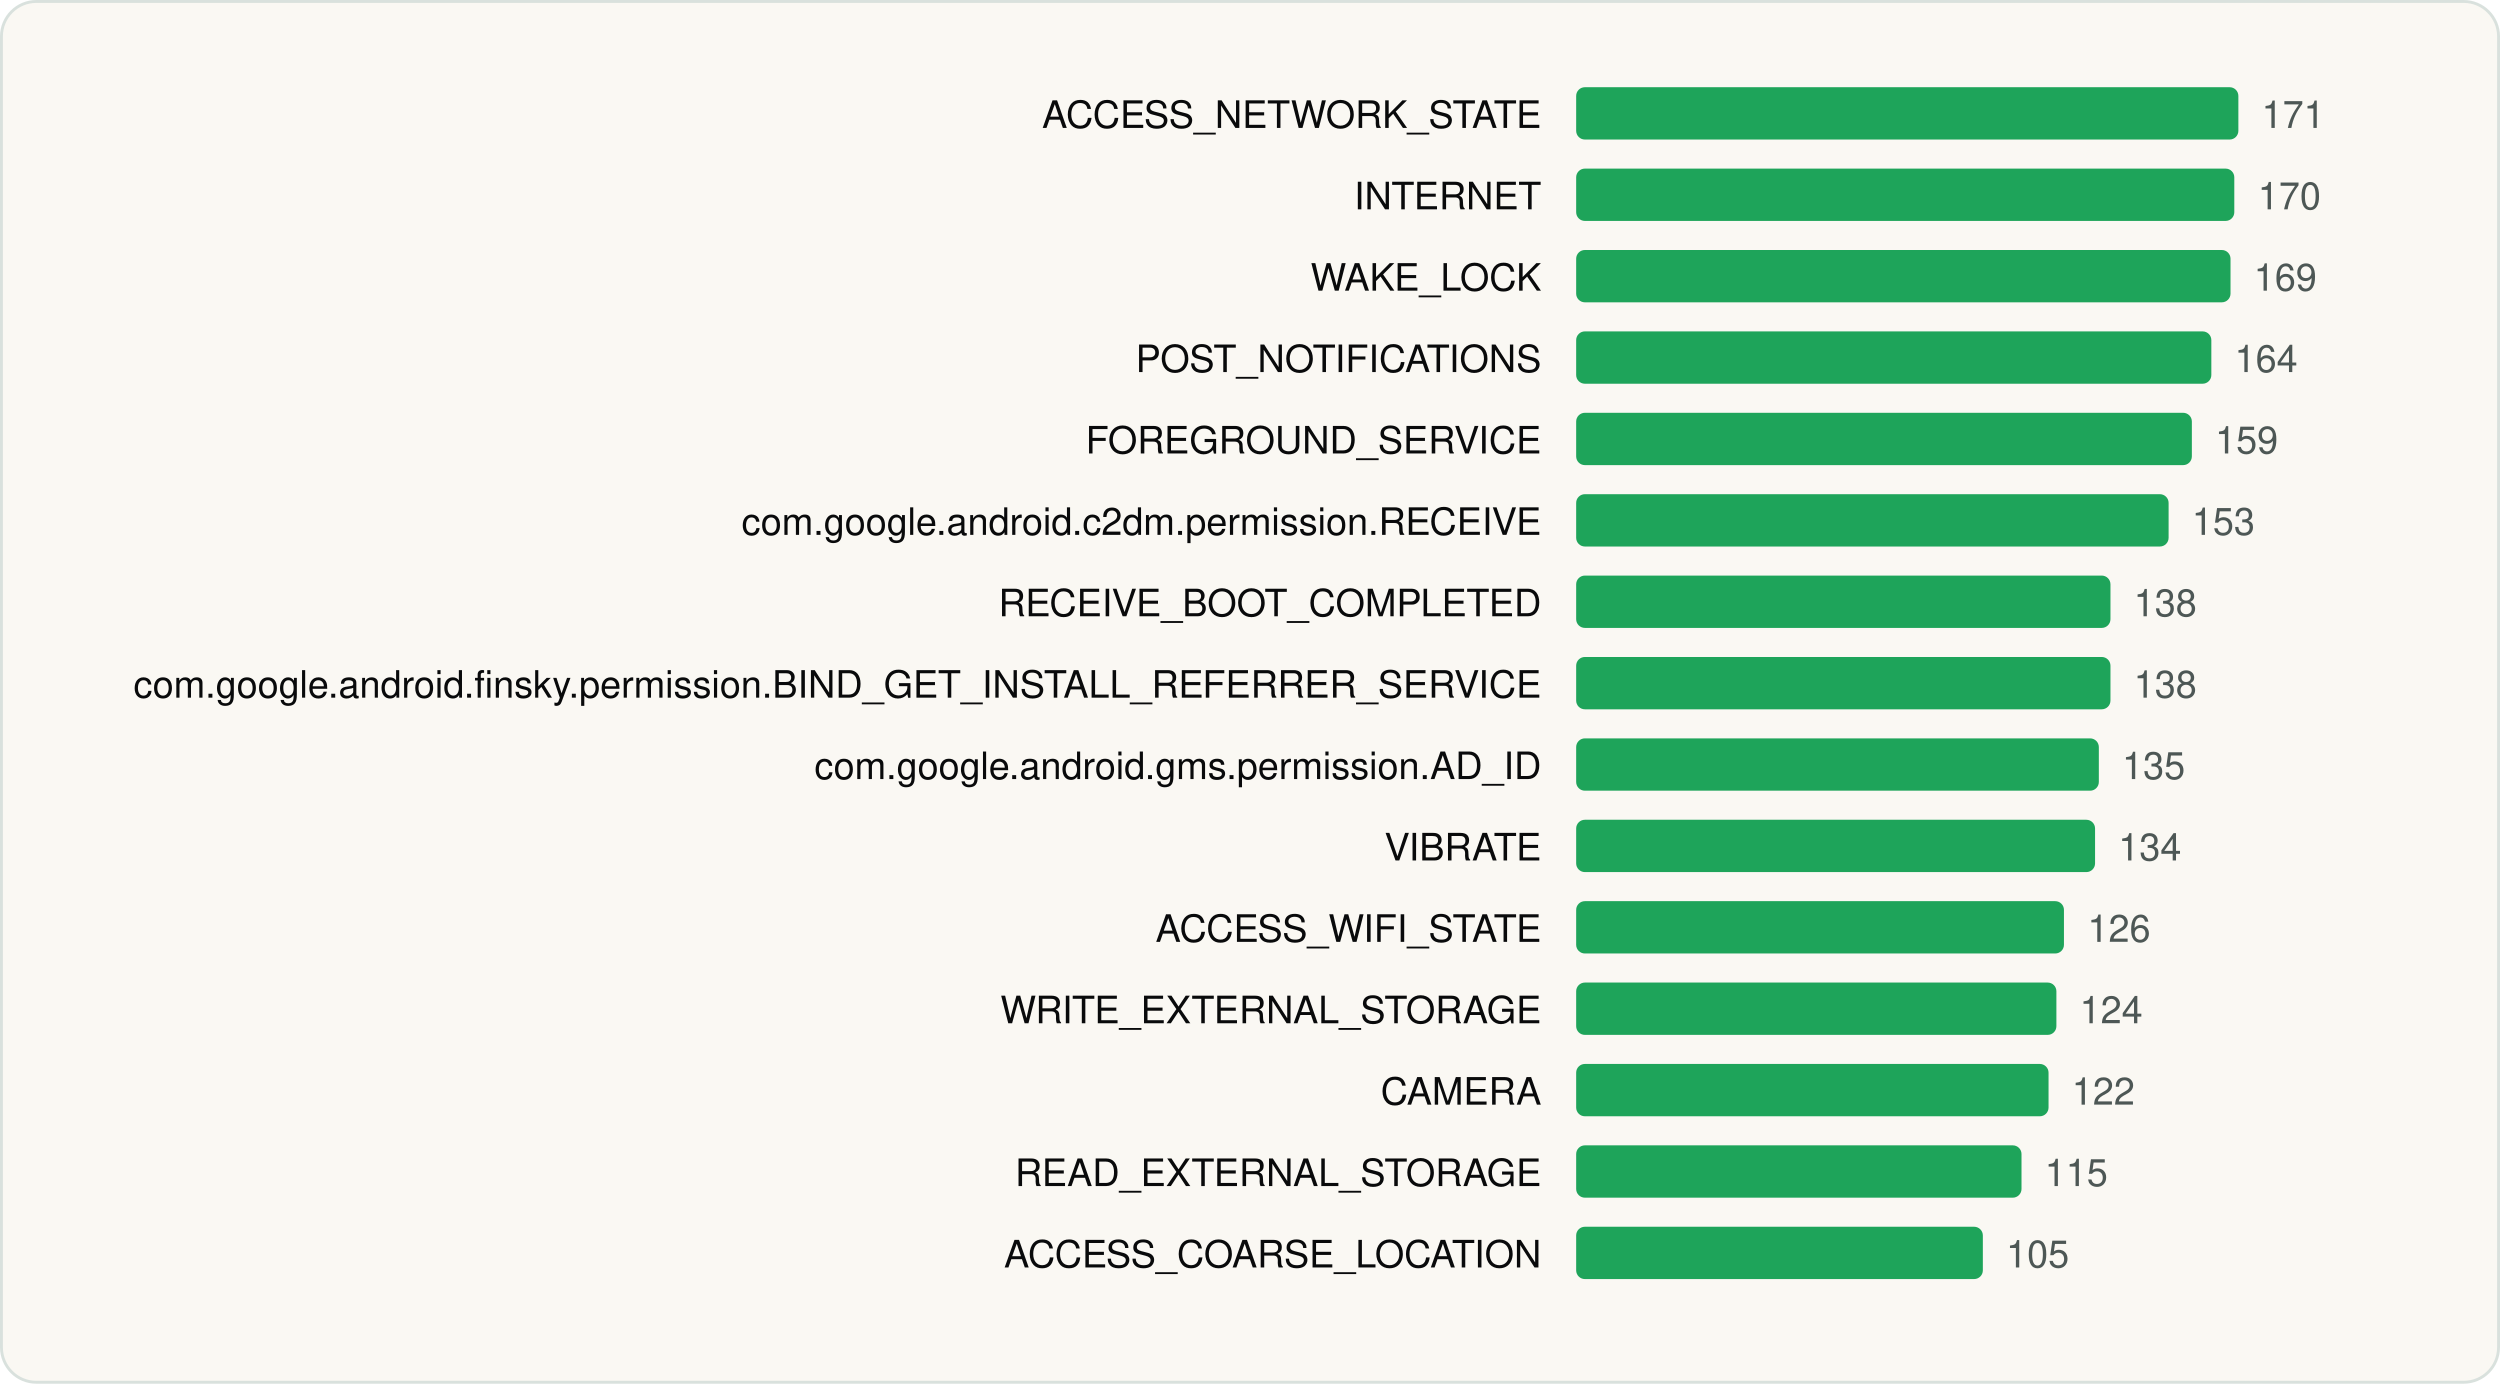
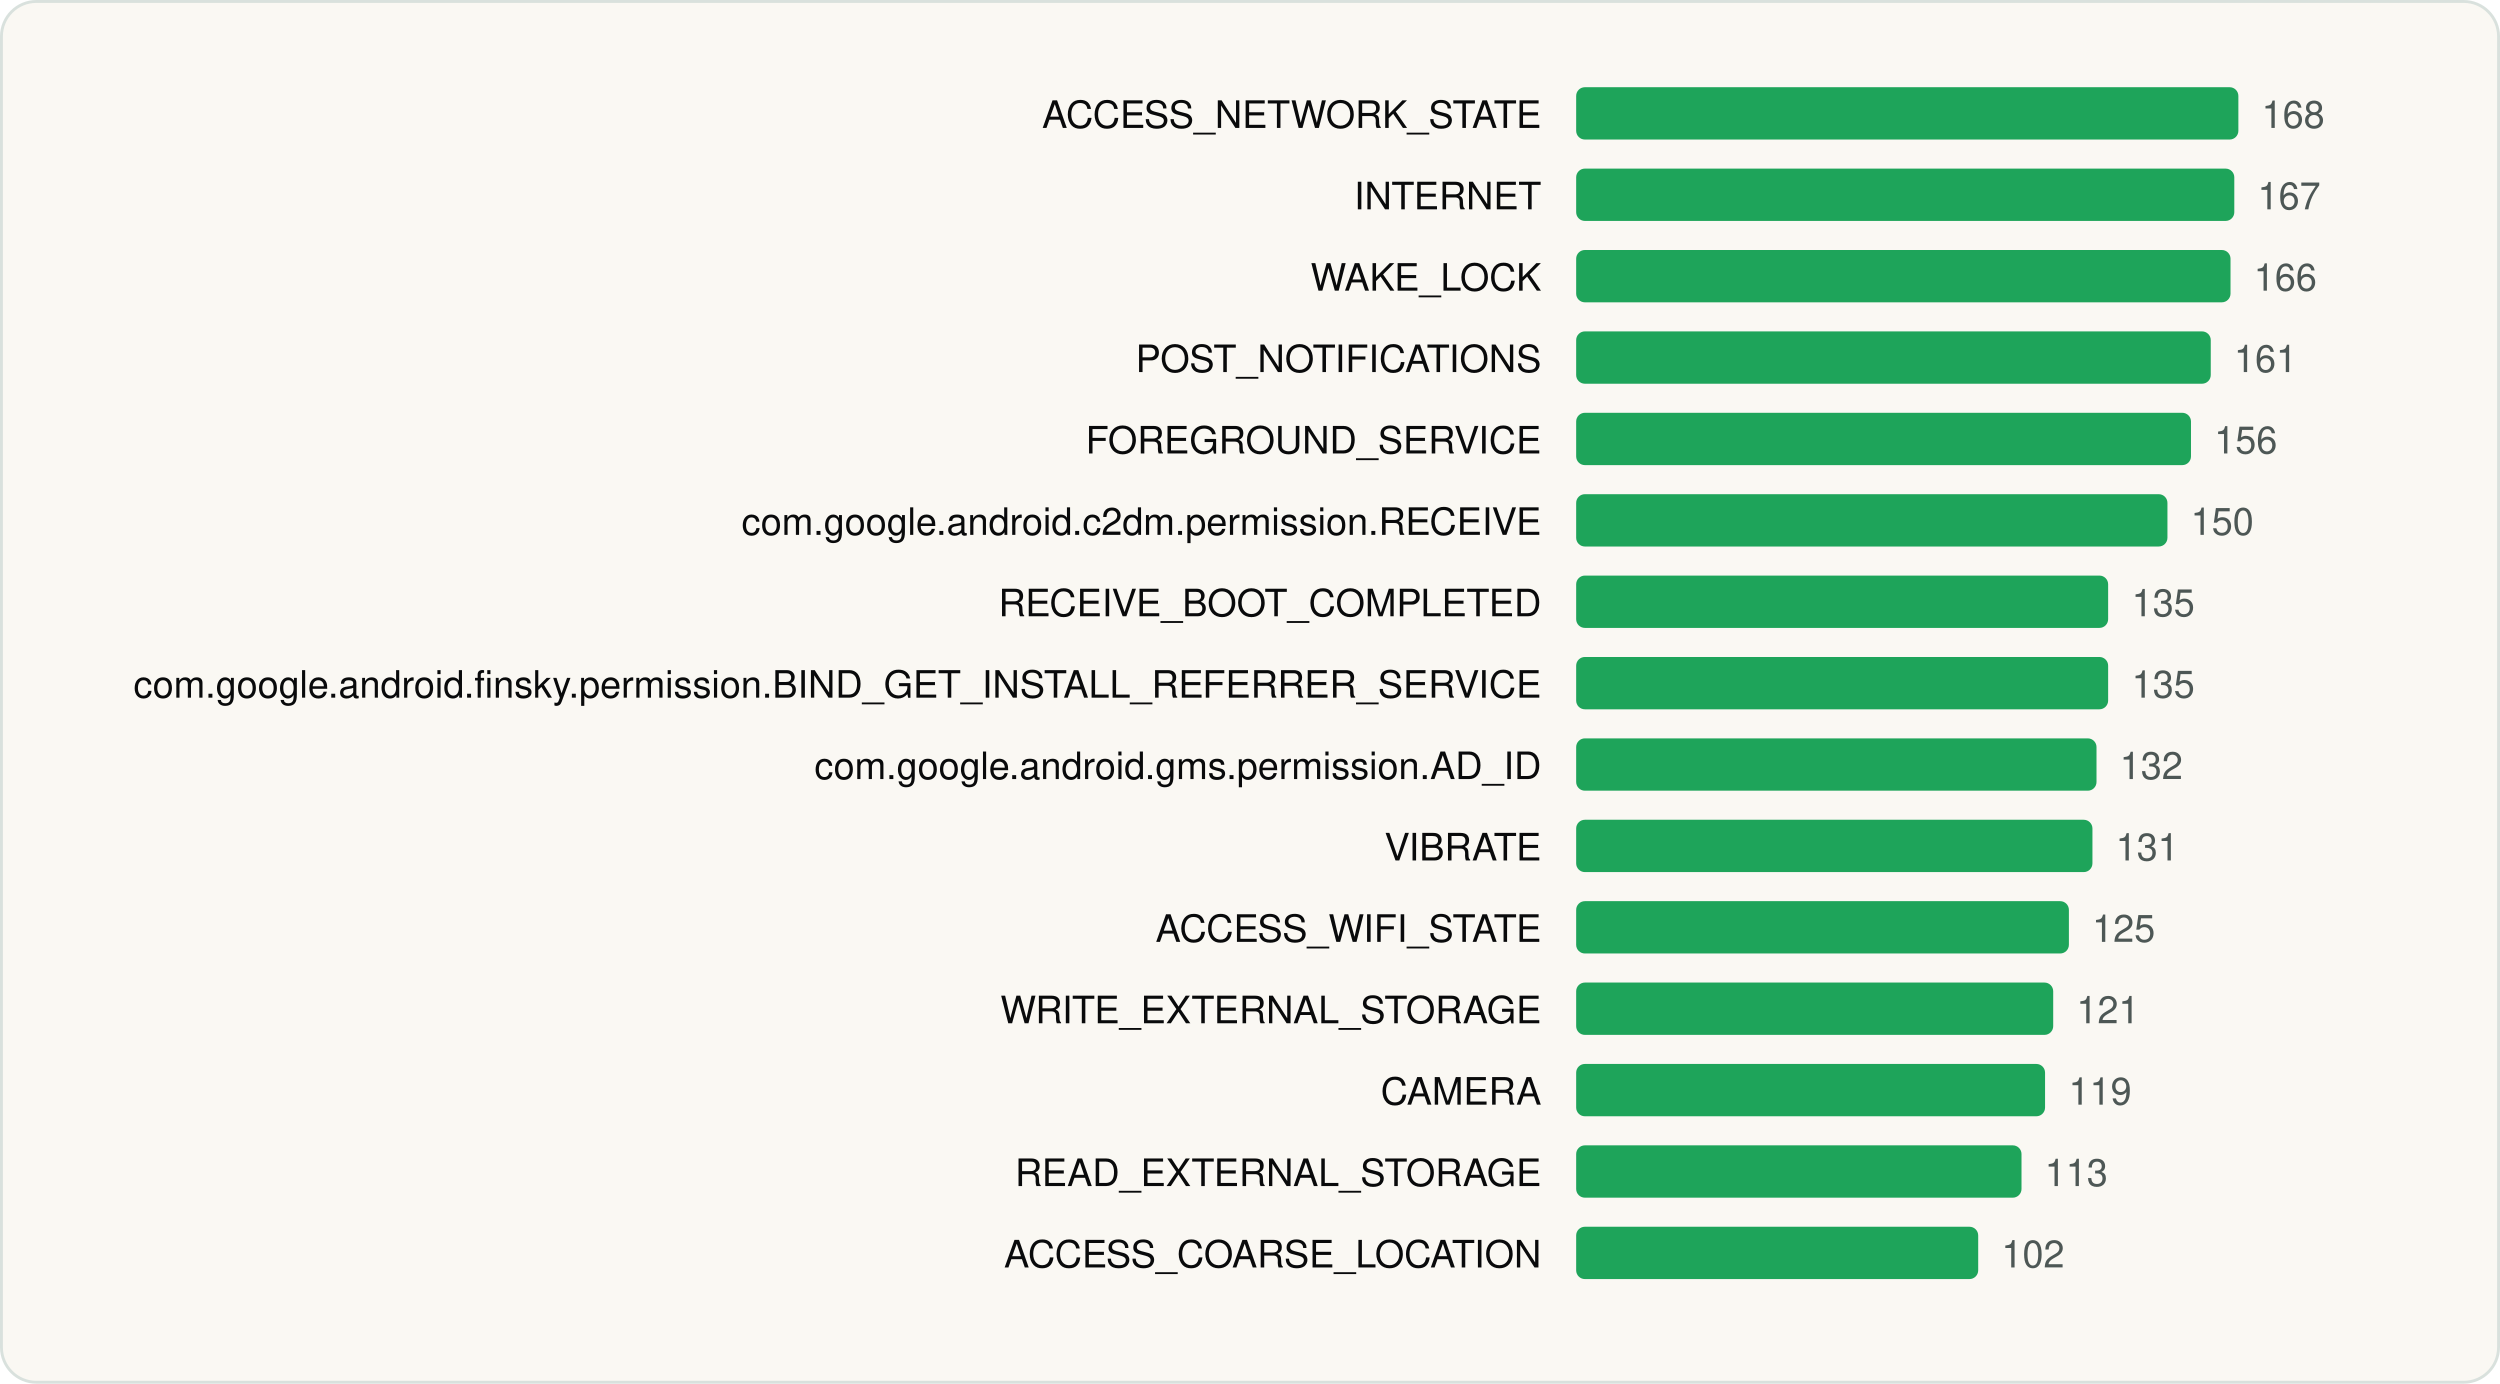
<svg xmlns="http://www.w3.org/2000/svg" viewBox="0 0 860 476" width="860" height="476" role="img" aria-label="Most requested Android permissions" font-family="Geist, -apple-system, BlinkMacSystemFont, 'Segoe UI', Helvetica, Arial, sans-serif">
  <rect x="0.5" y="0.5" width="859" height="475" rx="12" fill="#FAF8F3" stroke="#D9E1DD" />
  <g transform="translate(20 20)">
    <text x="510.22" y="24" font-size="13" text-anchor="end" fill="#090A0B">ACCESS_NETWORK_STATE</text>
    <rect x="522.2" y="10" width="227.8" height="18" rx="3" fill="#1EA45A" />
-     <text x="758.0" y="24" font-size="13" fill="#4D5755">171</text>
+     <text x="758.0" y="24" font-size="13" fill="#4D5755">168</text>
    <text x="510.22" y="52" font-size="13" text-anchor="end" fill="#090A0B">INTERNET</text>
    <rect x="522.2" y="38" width="226.4" height="18" rx="3" fill="#1EA45A" />
-     <text x="756.7" y="52" font-size="13" fill="#4D5755">170</text>
+     <text x="756.6" y="52" font-size="13" fill="#4D5755">167</text>
    <text x="510.22" y="80" font-size="13" text-anchor="end" fill="#090A0B">WAKE_LOCK</text>
    <rect x="522.2" y="66" width="225.1" height="18" rx="3" fill="#1EA45A" />
-     <text x="755.3" y="80" font-size="13" fill="#4D5755">169</text>
+     <text x="755.3" y="80" font-size="13" fill="#4D5755">166</text>
    <text x="510.22" y="108" font-size="13" text-anchor="end" fill="#090A0B">POST_NOTIFICATIONS</text>
-     <rect x="522.2" y="94" width="218.5" height="18" rx="3" fill="#1EA45A" />
-     <text x="748.7" y="108" font-size="13" fill="#4D5755">164</text>
+     <rect x="522.2" y="94" width="218.3" height="18" rx="3" fill="#1EA45A" />
+     <text x="748.5" y="108" font-size="13" fill="#4D5755">161</text>
    <text x="510.22" y="136" font-size="13" text-anchor="end" fill="#090A0B">FOREGROUND_SERVICE</text>
-     <rect x="522.2" y="122" width="211.8" height="18" rx="3" fill="#1EA45A" />
-     <text x="742.0" y="136" font-size="13" fill="#4D5755">159</text>
+     <rect x="522.2" y="122" width="211.5" height="18" rx="3" fill="#1EA45A" />
+     <text x="741.7" y="136" font-size="13" fill="#4D5755">156</text>
    <text x="510.22" y="164" font-size="13" text-anchor="end" fill="#090A0B">com.google.android.c2dm.permission.RECEIVE</text>
-     <rect x="522.2" y="150" width="203.8" height="18" rx="3" fill="#1EA45A" />
-     <text x="734.0" y="164" font-size="13" fill="#4D5755">153</text>
+     <rect x="522.2" y="150" width="203.4" height="18" rx="3" fill="#1EA45A" />
+     <text x="733.6" y="164" font-size="13" fill="#4D5755">150</text>
    <text x="510.22" y="192" font-size="13" text-anchor="end" fill="#090A0B">RECEIVE_BOOT_COMPLETED</text>
-     <rect x="522.2" y="178" width="183.8" height="18" rx="3" fill="#1EA45A" />
-     <text x="714.0" y="192" font-size="13" fill="#4D5755">138</text>
+     <rect x="522.2" y="178" width="183.0" height="18" rx="3" fill="#1EA45A" />
+     <text x="713.3" y="192" font-size="13" fill="#4D5755">135</text>
    <text x="510.22" y="220" font-size="13" text-anchor="end" fill="#090A0B">com.google.android.finsky.permission.BIND_GET_INSTALL_REFERRER_SERVICE</text>
-     <rect x="522.2" y="206" width="183.8" height="18" rx="3" fill="#1EA45A" />
-     <text x="714.0" y="220" font-size="13" fill="#4D5755">138</text>
+     <rect x="522.2" y="206" width="183.0" height="18" rx="3" fill="#1EA45A" />
+     <text x="713.3" y="220" font-size="13" fill="#4D5755">135</text>
    <text x="510.22" y="248" font-size="13" text-anchor="end" fill="#090A0B">com.google.android.gms.permission.AD_ID</text>
-     <rect x="522.2" y="234" width="179.8" height="18" rx="3" fill="#1EA45A" />
-     <text x="710.0" y="248" font-size="13" fill="#4D5755">135</text>
+     <rect x="522.2" y="234" width="179.0" height="18" rx="3" fill="#1EA45A" />
+     <text x="709.2" y="248" font-size="13" fill="#4D5755">132</text>
    <text x="510.22" y="276" font-size="13" text-anchor="end" fill="#090A0B">VIBRATE</text>
-     <rect x="522.2" y="262" width="178.5" height="18" rx="3" fill="#1EA45A" />
-     <text x="708.7" y="276" font-size="13" fill="#4D5755">134</text>
+     <rect x="522.2" y="262" width="177.6" height="18" rx="3" fill="#1EA45A" />
+     <text x="707.8" y="276" font-size="13" fill="#4D5755">131</text>
    <text x="510.22" y="304" font-size="13" text-anchor="end" fill="#090A0B">ACCESS_WIFI_STATE</text>
-     <rect x="522.2" y="290" width="167.8" height="18" rx="3" fill="#1EA45A" />
-     <text x="698.1" y="304" font-size="13" fill="#4D5755">126</text>
+     <rect x="522.2" y="290" width="169.5" height="18" rx="3" fill="#1EA45A" />
+     <text x="699.7" y="304" font-size="13" fill="#4D5755">125</text>
    <text x="510.22" y="332" font-size="13" text-anchor="end" fill="#090A0B">WRITE_EXTERNAL_STORAGE</text>
-     <rect x="522.2" y="318" width="165.2" height="18" rx="3" fill="#1EA45A" />
-     <text x="695.4" y="332" font-size="13" fill="#4D5755">124</text>
+     <rect x="522.2" y="318" width="164.1" height="18" rx="3" fill="#1EA45A" />
+     <text x="694.3" y="332" font-size="13" fill="#4D5755">121</text>
    <text x="510.22" y="360" font-size="13" text-anchor="end" fill="#090A0B">CAMERA</text>
-     <rect x="522.2" y="346" width="162.5" height="18" rx="3" fill="#1EA45A" />
-     <text x="692.7" y="360" font-size="13" fill="#4D5755">122</text>
+     <rect x="522.2" y="346" width="161.3" height="18" rx="3" fill="#1EA45A" />
+     <text x="691.6" y="360" font-size="13" fill="#4D5755">119</text>
    <text x="510.22" y="388" font-size="13" text-anchor="end" fill="#090A0B">READ_EXTERNAL_STORAGE</text>
    <rect x="522.2" y="374" width="153.2" height="18" rx="3" fill="#1EA45A" />
-     <text x="683.4" y="388" font-size="13" fill="#4D5755">115</text>
+     <text x="683.4" y="388" font-size="13" fill="#4D5755">113</text>
    <text x="510.22" y="416" font-size="13" text-anchor="end" fill="#090A0B">ACCESS_COARSE_LOCATION</text>
-     <rect x="522.2" y="402" width="139.9" height="18" rx="3" fill="#1EA45A" />
-     <text x="670.1" y="416" font-size="13" fill="#4D5755">105</text>
+     <rect x="522.2" y="402" width="138.3" height="18" rx="3" fill="#1EA45A" />
+     <text x="668.5" y="416" font-size="13" fill="#4D5755">102</text>
  </g>
</svg>
